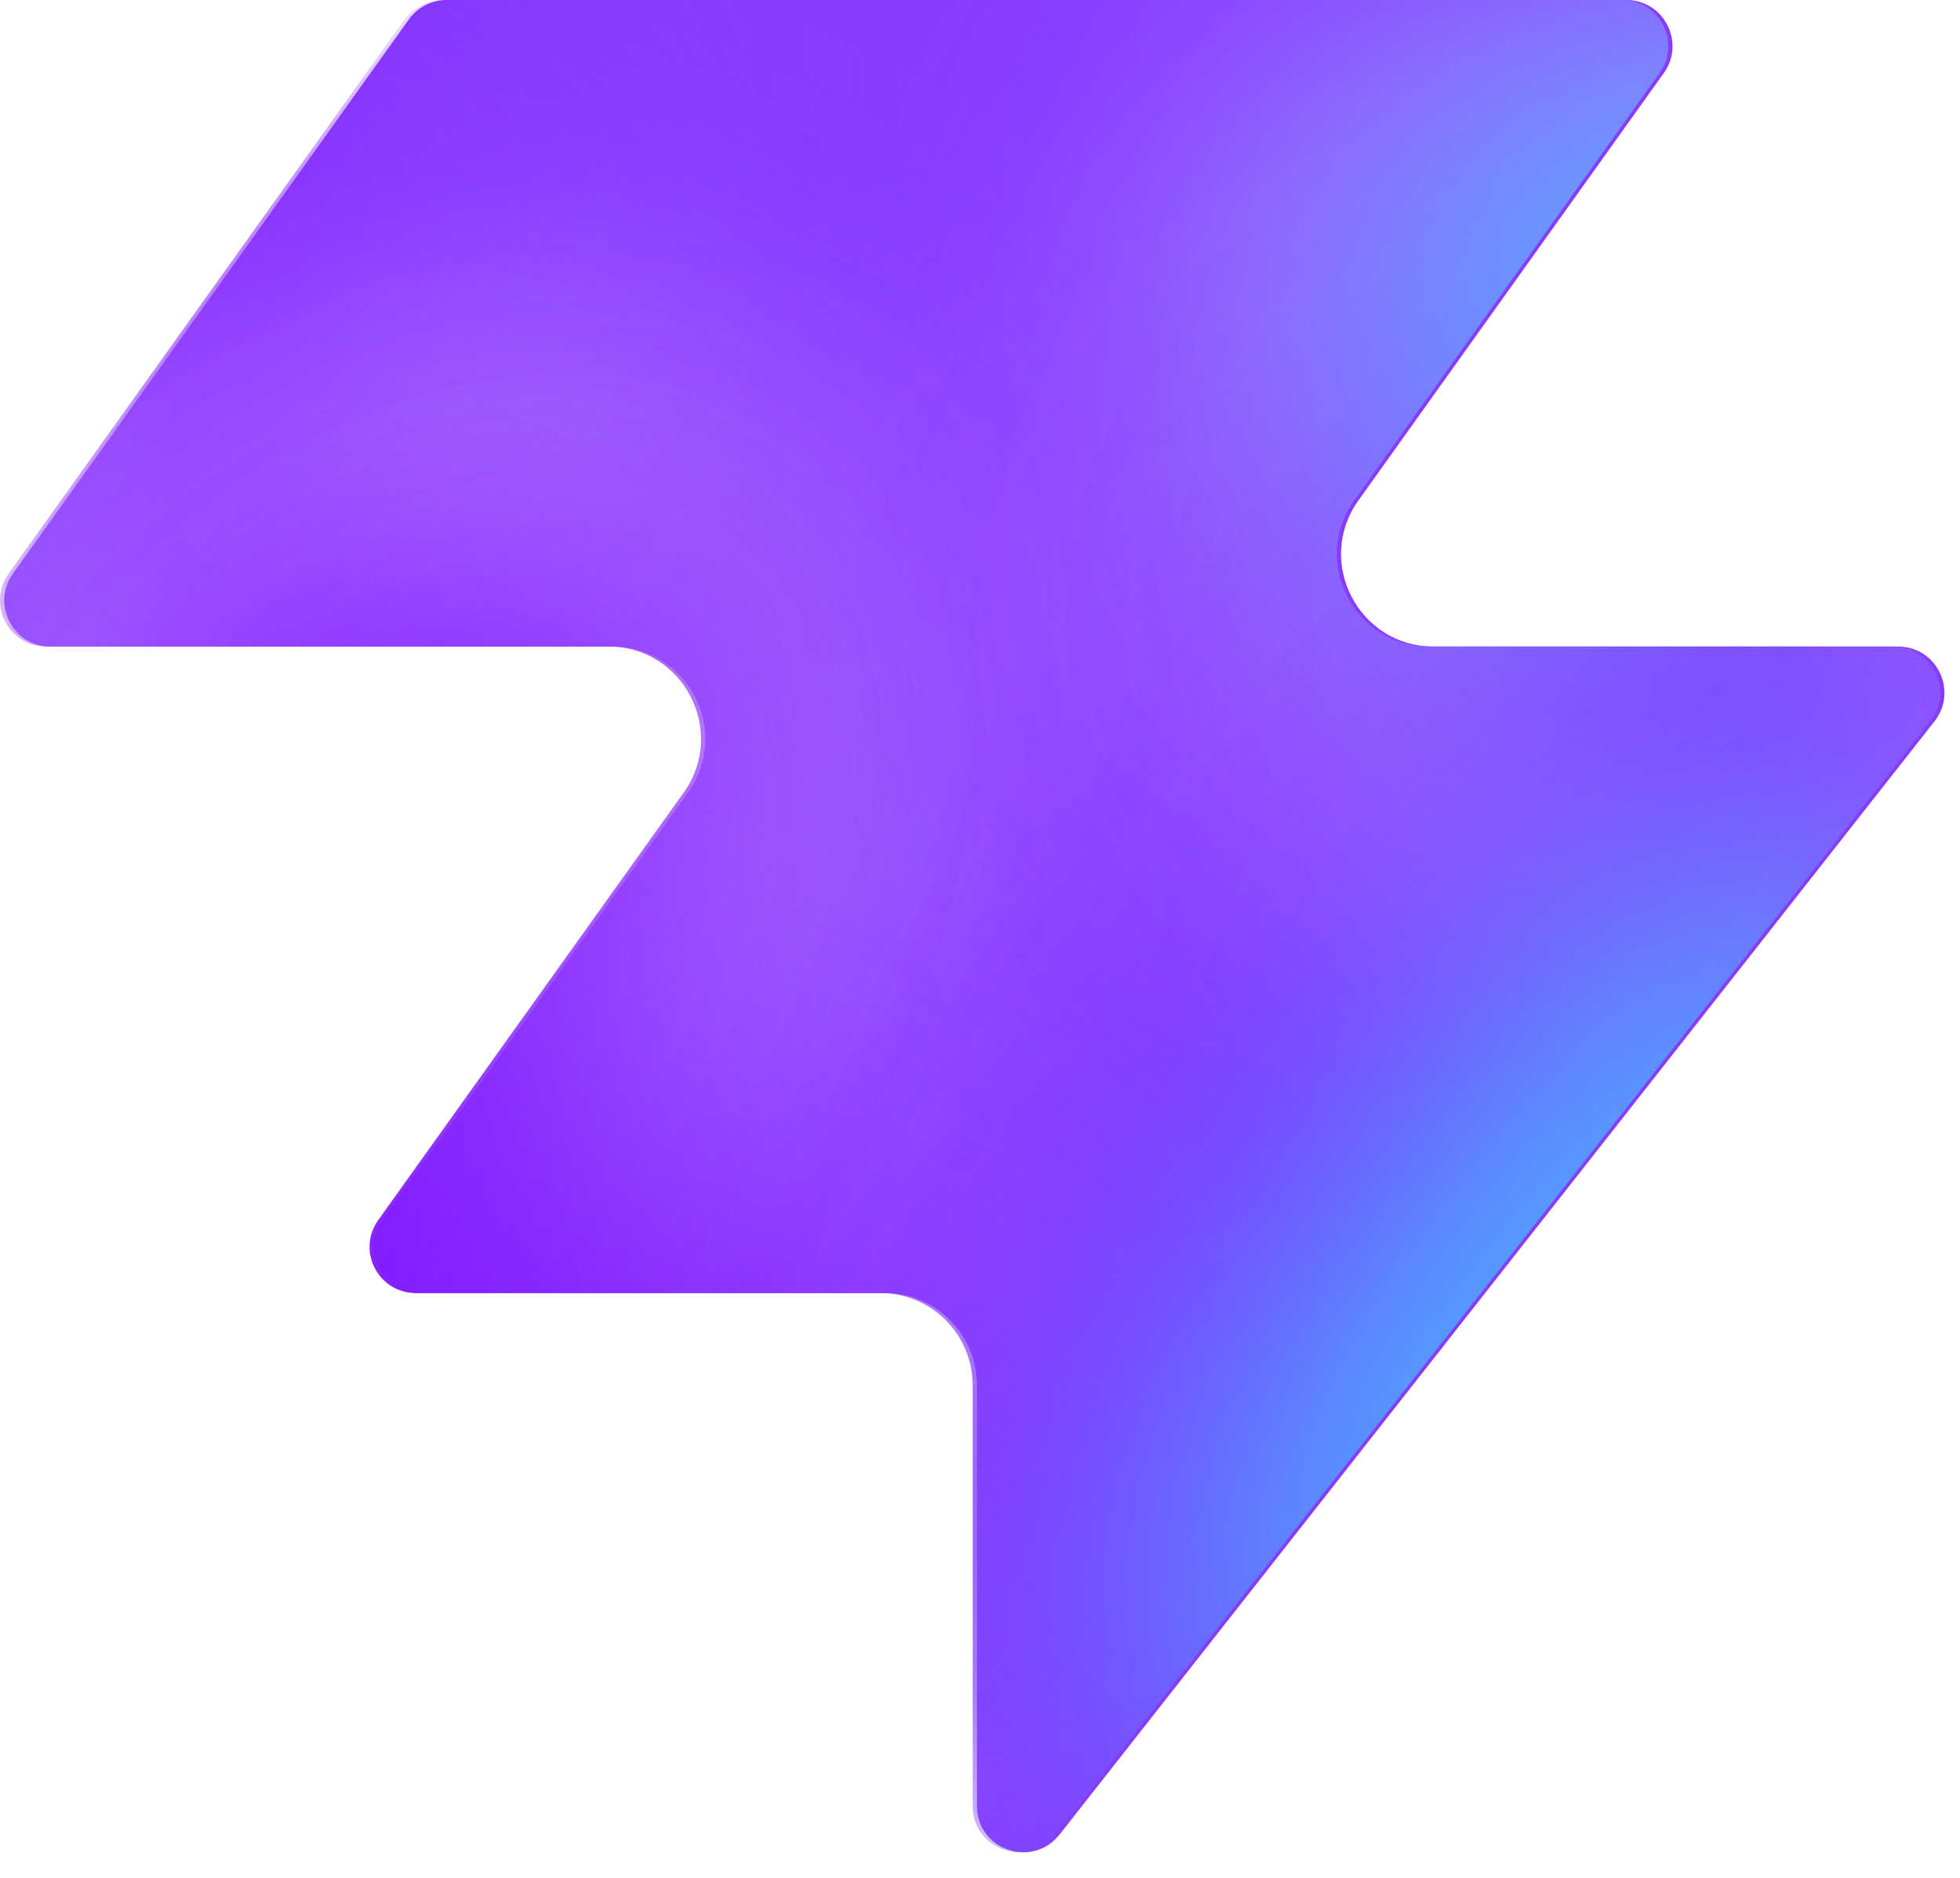
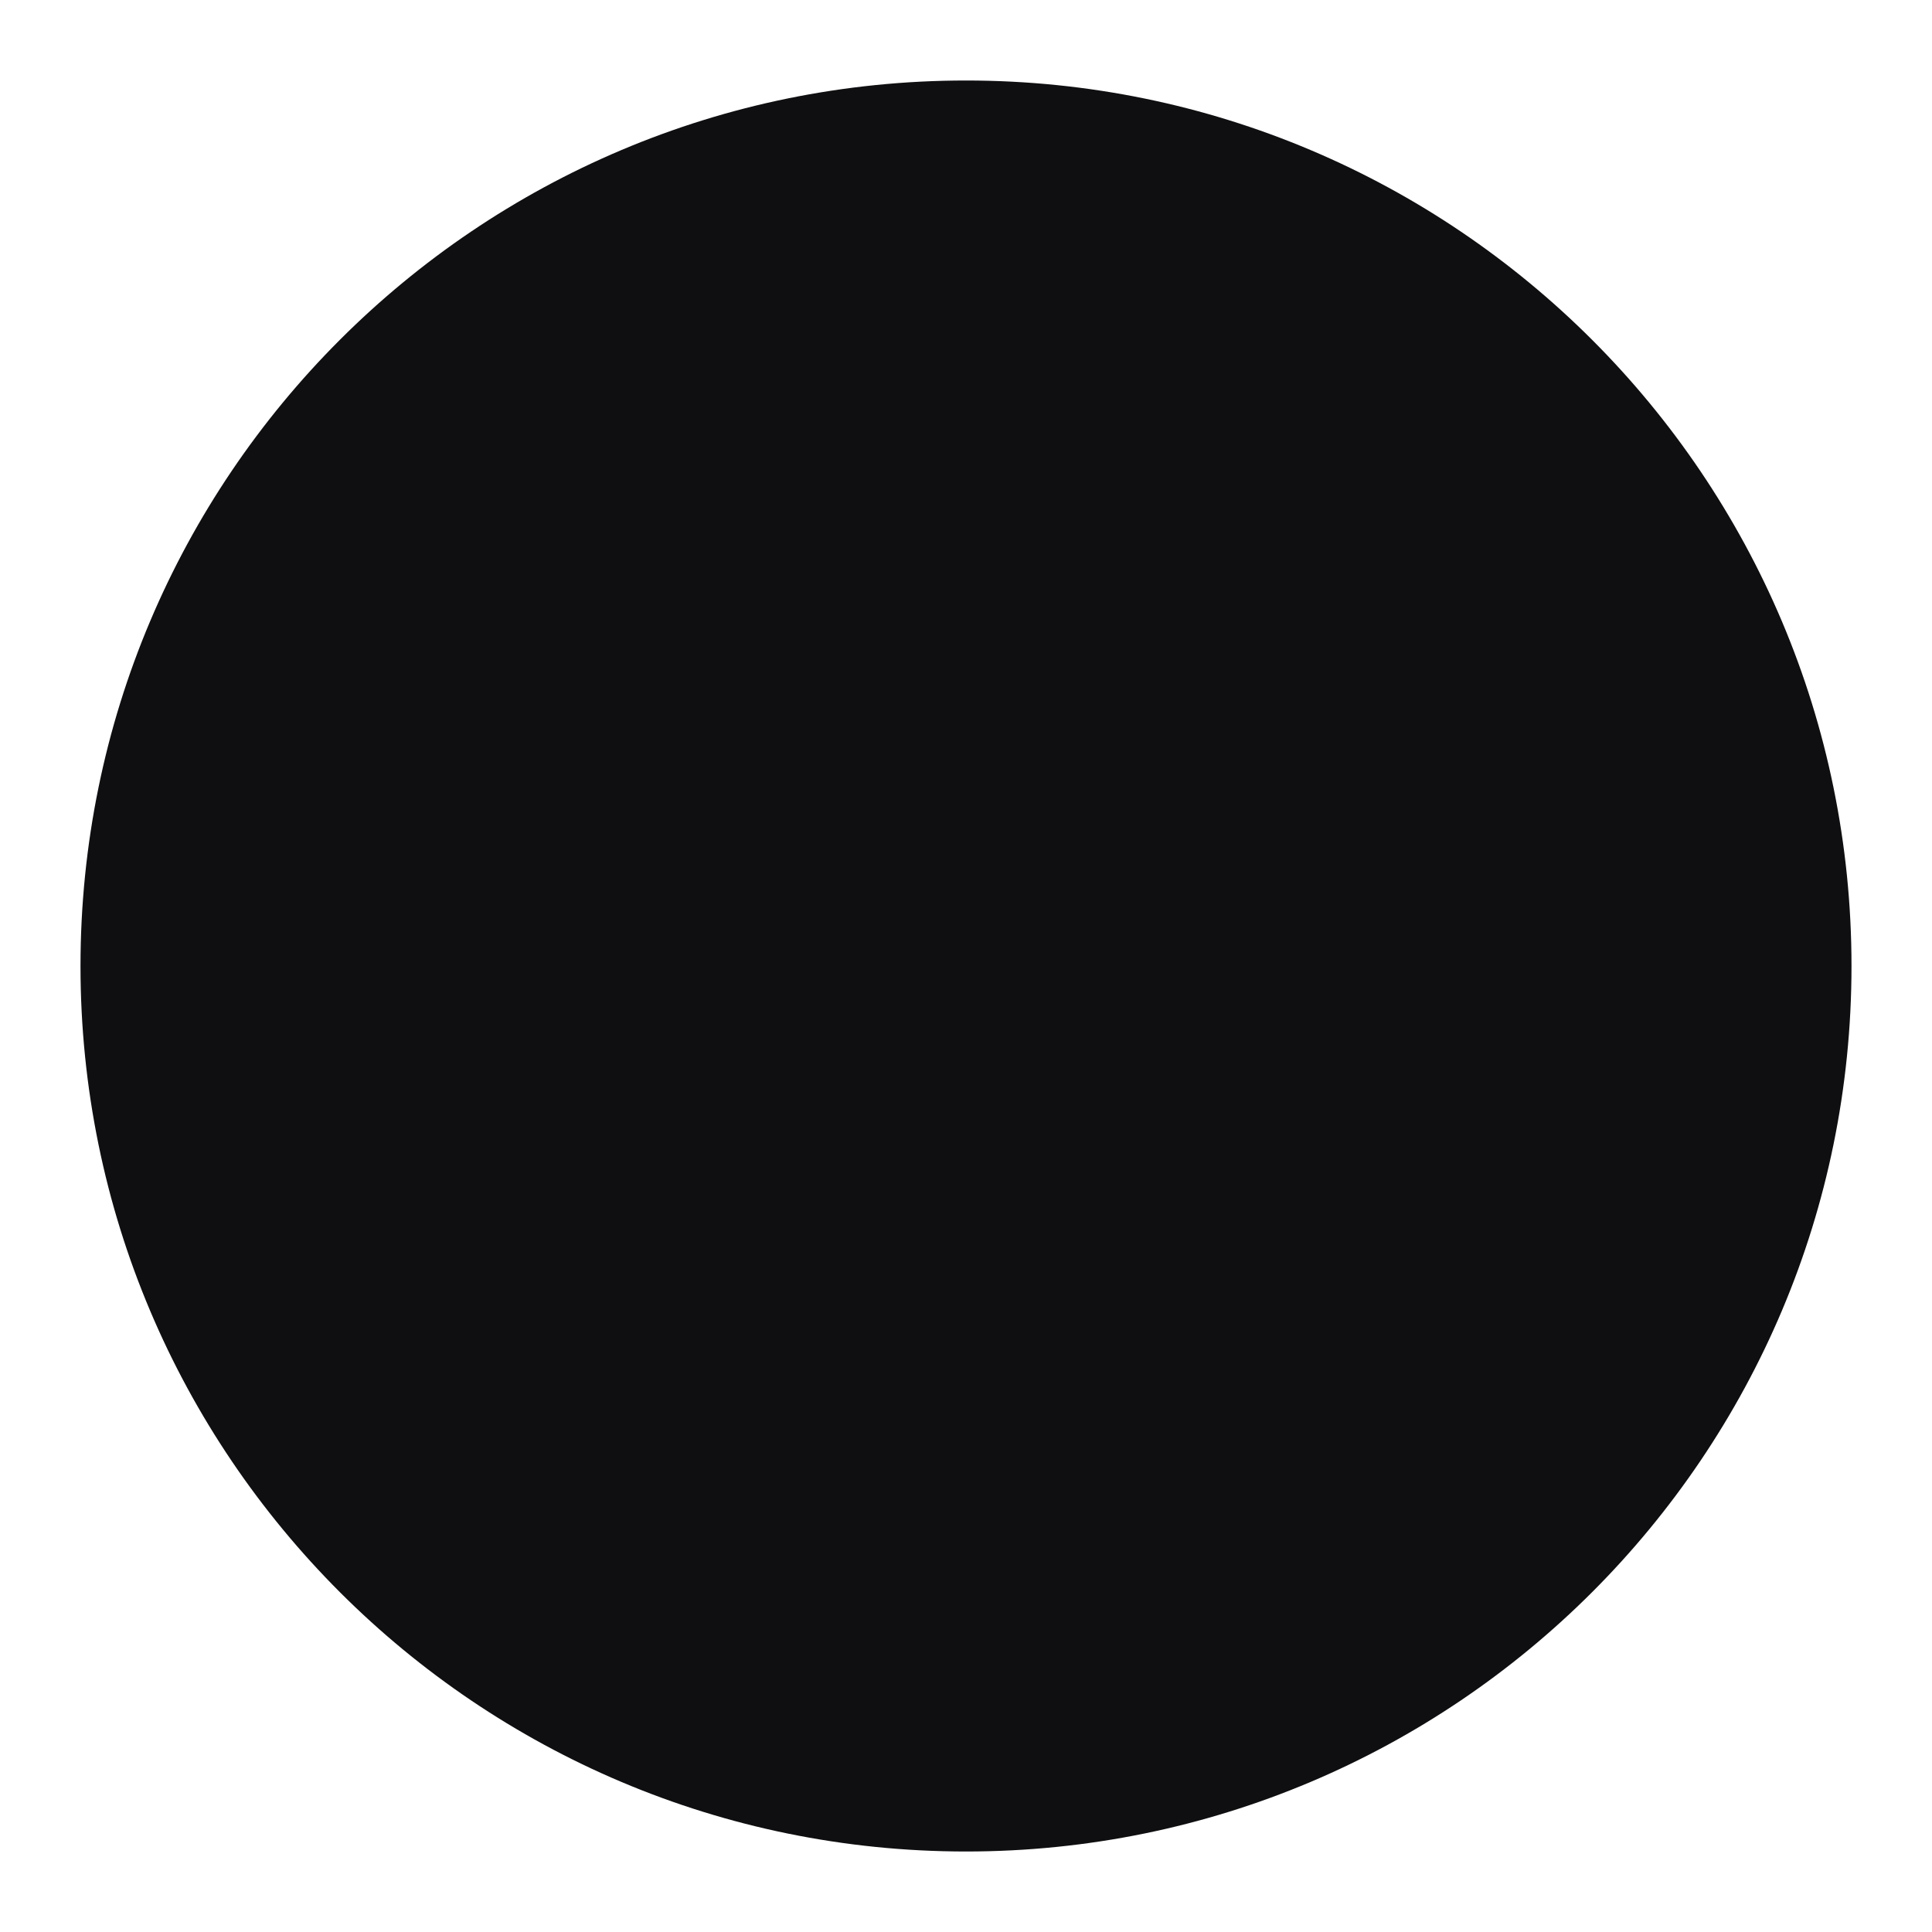
- <svg xmlns="http://www.w3.org/2000/svg" width="48" height="46" fill="none" viewBox="0 0 48 46">
-   <path fill="#863bff" d="M25.946 44.938c-.664.845-2.021.375-2.021-.698V33.937a2.26 2.26 0 0 0-2.262-2.262H10.287c-.92 0-1.456-1.04-.92-1.788l7.48-10.471c1.07-1.497 0-3.578-1.842-3.578H1.237c-.92 0-1.456-1.04-.92-1.788L10.013.474c.214-.297.556-.474.92-.474h28.894c.92 0 1.456 1.04.92 1.788l-7.48 10.471c-1.07 1.498 0 3.579 1.842 3.579h11.377c.943 0 1.473 1.088.89 1.83L25.947 44.94z" style="fill:#863bff;fill:color(display-p3 .525 .23 1);fill-opacity:1" />
-   <mask id="a" width="48" height="46" x="0" y="0" maskUnits="userSpaceOnUse" style="mask-type:alpha">
-     <path fill="#000" d="M25.842 44.938c-.664.844-2.021.375-2.021-.698V33.937a2.26 2.26 0 0 0-2.262-2.262H10.183c-.92 0-1.456-1.04-.92-1.788l7.48-10.471c1.07-1.498 0-3.579-1.842-3.579H1.133c-.92 0-1.456-1.04-.92-1.787L9.91.473c.214-.297.556-.474.92-.474h28.894c.92 0 1.456 1.04.92 1.788l-7.48 10.471c-1.07 1.498 0 3.578 1.842 3.578h11.377c.943 0 1.473 1.088.89 1.832L25.843 44.94z" style="fill:#000;fill-opacity:1" />
-   </mask>
-   <g mask="url(#a)">
-     <g filter="url(#b)">
-       <ellipse cx="5.508" cy="14.704" fill="#ede6ff" rx="5.508" ry="14.704" style="fill:#ede6ff;fill:color(display-p3 .927 .903 1);fill-opacity:1" transform="matrix(.00324 1 1 -.00324 -4.47 31.516)" />
-     </g>
-     <g filter="url(#c)">
-       <ellipse cx="10.399" cy="29.851" fill="#ede6ff" rx="10.399" ry="29.851" style="fill:#ede6ff;fill:color(display-p3 .927 .903 1);fill-opacity:1" transform="matrix(.00324 1 1 -.00324 -39.328 7.883)" />
-     </g>
-     <g filter="url(#d)">
-       <ellipse cx="5.508" cy="30.487" fill="#7e14ff" rx="5.508" ry="30.487" style="fill:#7e14ff;fill:color(display-p3 .492 .077 1);fill-opacity:1" transform="rotate(89.814 -25.913 -14.639)scale(1 -1)" />
-     </g>
-     <g filter="url(#e)">
-       <ellipse cx="5.508" cy="30.599" fill="#7e14ff" rx="5.508" ry="30.599" style="fill:#7e14ff;fill:color(display-p3 .492 .077 1);fill-opacity:1" transform="rotate(89.814 -32.644 -3.334)scale(1 -1)" />
-     </g>
-     <g filter="url(#f)">
-       <ellipse cx="5.508" cy="30.599" fill="#7e14ff" rx="5.508" ry="30.599" style="fill:#7e14ff;fill:color(display-p3 .492 .077 1);fill-opacity:1" transform="matrix(.00324 1 1 -.00324 -34.34 30.47)" />
-     </g>
-     <g filter="url(#g)">
-       <ellipse cx="14.072" cy="22.078" fill="#ede6ff" rx="14.072" ry="22.078" style="fill:#ede6ff;fill:color(display-p3 .927 .903 1);fill-opacity:1" transform="rotate(93.35 24.506 48.493)scale(-1 1)" />
-     </g>
-     <g filter="url(#h)">
-       <ellipse cx="3.47" cy="21.501" fill="#7e14ff" rx="3.47" ry="21.501" style="fill:#7e14ff;fill:color(display-p3 .492 .077 1);fill-opacity:1" transform="rotate(89.009 28.708 47.59)scale(-1 1)" />
-     </g>
-     <g filter="url(#i)">
-       <ellipse cx="3.47" cy="21.501" fill="#7e14ff" rx="3.47" ry="21.501" style="fill:#7e14ff;fill:color(display-p3 .492 .077 1);fill-opacity:1" transform="rotate(89.009 28.708 47.59)scale(-1 1)" />
-     </g>
-     <g filter="url(#j)">
-       <ellipse cx=".387" cy="8.972" fill="#7e14ff" rx="4.407" ry="29.108" style="fill:#7e14ff;fill:color(display-p3 .492 .077 1);fill-opacity:1" transform="rotate(39.51 .387 8.972)" />
-     </g>
-     <g filter="url(#k)">
-       <ellipse cx="47.523" cy="-6.092" fill="#7e14ff" rx="4.407" ry="29.108" style="fill:#7e14ff;fill:color(display-p3 .492 .077 1);fill-opacity:1" transform="rotate(37.892 47.523 -6.092)" />
-     </g>
-     <g filter="url(#l)">
-       <ellipse cx="41.412" cy="6.333" fill="#47bfff" rx="5.971" ry="9.665" style="fill:#47bfff;fill:color(display-p3 .28 .748 1);fill-opacity:1" transform="rotate(37.892 41.412 6.333)" />
-     </g>
-     <g filter="url(#m)">
-       <ellipse cx="-1.879" cy="38.332" fill="#7e14ff" rx="4.407" ry="29.108" style="fill:#7e14ff;fill:color(display-p3 .492 .077 1);fill-opacity:1" transform="rotate(37.892 -1.88 38.332)" />
-     </g>
-     <g filter="url(#n)">
-       <ellipse cx="-1.879" cy="38.332" fill="#7e14ff" rx="4.407" ry="29.108" style="fill:#7e14ff;fill:color(display-p3 .492 .077 1);fill-opacity:1" transform="rotate(37.892 -1.88 38.332)" />
-     </g>
-     <g filter="url(#o)">
-       <ellipse cx="35.651" cy="29.907" fill="#7e14ff" rx="4.407" ry="29.108" style="fill:#7e14ff;fill:color(display-p3 .492 .077 1);fill-opacity:1" transform="rotate(37.892 35.651 29.907)" />
-     </g>
-     <g filter="url(#p)">
-       <ellipse cx="38.418" cy="32.4" fill="#47bfff" rx="5.971" ry="15.297" style="fill:#47bfff;fill:color(display-p3 .28 .748 1);fill-opacity:1" transform="rotate(37.892 38.418 32.4)" />
-     </g>
-   </g>
-   <defs>
-     <filter id="b" width="60.045" height="41.654" x="-19.77" y="16.149" color-interpolation-filters="sRGB" filterUnits="userSpaceOnUse">
-       <feFlood flood-opacity="0" result="BackgroundImageFix" />
-       <feBlend in="SourceGraphic" in2="BackgroundImageFix" result="shape" />
-       <feGaussianBlur result="effect1_foregroundBlur_2002_17158" stdDeviation="7.659" />
-     </filter>
-     <filter id="c" width="90.34" height="51.437" x="-54.613" y="-7.533" color-interpolation-filters="sRGB" filterUnits="userSpaceOnUse">
-       <feFlood flood-opacity="0" result="BackgroundImageFix" />
-       <feBlend in="SourceGraphic" in2="BackgroundImageFix" result="shape" />
-       <feGaussianBlur result="effect1_foregroundBlur_2002_17158" stdDeviation="7.659" />
-     </filter>
-     <filter id="d" width="79.355" height="29.4" x="-49.64" y="2.03" color-interpolation-filters="sRGB" filterUnits="userSpaceOnUse">
-       <feFlood flood-opacity="0" result="BackgroundImageFix" />
-       <feBlend in="SourceGraphic" in2="BackgroundImageFix" result="shape" />
-       <feGaussianBlur result="effect1_foregroundBlur_2002_17158" stdDeviation="4.596" />
-     </filter>
-     <filter id="e" width="79.579" height="29.4" x="-45.045" y="20.029" color-interpolation-filters="sRGB" filterUnits="userSpaceOnUse">
-       <feFlood flood-opacity="0" result="BackgroundImageFix" />
-       <feBlend in="SourceGraphic" in2="BackgroundImageFix" result="shape" />
-       <feGaussianBlur result="effect1_foregroundBlur_2002_17158" stdDeviation="4.596" />
-     </filter>
-     <filter id="f" width="79.579" height="29.4" x="-43.513" y="21.178" color-interpolation-filters="sRGB" filterUnits="userSpaceOnUse">
-       <feFlood flood-opacity="0" result="BackgroundImageFix" />
-       <feBlend in="SourceGraphic" in2="BackgroundImageFix" result="shape" />
-       <feGaussianBlur result="effect1_foregroundBlur_2002_17158" stdDeviation="4.596" />
-     </filter>
-     <filter id="g" width="74.749" height="58.852" x="15.756" y="-17.901" color-interpolation-filters="sRGB" filterUnits="userSpaceOnUse">
-       <feFlood flood-opacity="0" result="BackgroundImageFix" />
-       <feBlend in="SourceGraphic" in2="BackgroundImageFix" result="shape" />
-       <feGaussianBlur result="effect1_foregroundBlur_2002_17158" stdDeviation="7.659" />
-     </filter>
-     <filter id="h" width="61.377" height="25.362" x="23.548" y="2.284" color-interpolation-filters="sRGB" filterUnits="userSpaceOnUse">
-       <feFlood flood-opacity="0" result="BackgroundImageFix" />
-       <feBlend in="SourceGraphic" in2="BackgroundImageFix" result="shape" />
-       <feGaussianBlur result="effect1_foregroundBlur_2002_17158" stdDeviation="4.596" />
-     </filter>
-     <filter id="i" width="61.377" height="25.362" x="23.548" y="2.284" color-interpolation-filters="sRGB" filterUnits="userSpaceOnUse">
-       <feFlood flood-opacity="0" result="BackgroundImageFix" />
-       <feBlend in="SourceGraphic" in2="BackgroundImageFix" result="shape" />
-       <feGaussianBlur result="effect1_foregroundBlur_2002_17158" stdDeviation="4.596" />
-     </filter>
-     <filter id="j" width="56.045" height="63.649" x="-27.636" y="-22.853" color-interpolation-filters="sRGB" filterUnits="userSpaceOnUse">
-       <feFlood flood-opacity="0" result="BackgroundImageFix" />
-       <feBlend in="SourceGraphic" in2="BackgroundImageFix" result="shape" />
-       <feGaussianBlur result="effect1_foregroundBlur_2002_17158" stdDeviation="4.596" />
-     </filter>
-     <filter id="k" width="54.814" height="64.646" x="20.116" y="-38.415" color-interpolation-filters="sRGB" filterUnits="userSpaceOnUse">
-       <feFlood flood-opacity="0" result="BackgroundImageFix" />
-       <feBlend in="SourceGraphic" in2="BackgroundImageFix" result="shape" />
-       <feGaussianBlur result="effect1_foregroundBlur_2002_17158" stdDeviation="4.596" />
-     </filter>
-     <filter id="l" width="33.541" height="35.313" x="24.641" y="-11.323" color-interpolation-filters="sRGB" filterUnits="userSpaceOnUse">
-       <feFlood flood-opacity="0" result="BackgroundImageFix" />
-       <feBlend in="SourceGraphic" in2="BackgroundImageFix" result="shape" />
-       <feGaussianBlur result="effect1_foregroundBlur_2002_17158" stdDeviation="4.596" />
-     </filter>
-     <filter id="m" width="54.814" height="64.646" x="-29.286" y="6.009" color-interpolation-filters="sRGB" filterUnits="userSpaceOnUse">
-       <feFlood flood-opacity="0" result="BackgroundImageFix" />
-       <feBlend in="SourceGraphic" in2="BackgroundImageFix" result="shape" />
-       <feGaussianBlur result="effect1_foregroundBlur_2002_17158" stdDeviation="4.596" />
-     </filter>
-     <filter id="n" width="54.814" height="64.646" x="-29.286" y="6.009" color-interpolation-filters="sRGB" filterUnits="userSpaceOnUse">
-       <feFlood flood-opacity="0" result="BackgroundImageFix" />
-       <feBlend in="SourceGraphic" in2="BackgroundImageFix" result="shape" />
-       <feGaussianBlur result="effect1_foregroundBlur_2002_17158" stdDeviation="4.596" />
-     </filter>
-     <filter id="o" width="54.814" height="64.646" x="8.244" y="-2.416" color-interpolation-filters="sRGB" filterUnits="userSpaceOnUse">
-       <feFlood flood-opacity="0" result="BackgroundImageFix" />
-       <feBlend in="SourceGraphic" in2="BackgroundImageFix" result="shape" />
-       <feGaussianBlur result="effect1_foregroundBlur_2002_17158" stdDeviation="4.596" />
-     </filter>
-     <filter id="p" width="39.409" height="43.623" x="18.713" y="10.588" color-interpolation-filters="sRGB" filterUnits="userSpaceOnUse">
-       <feFlood flood-opacity="0" result="BackgroundImageFix" />
-       <feBlend in="SourceGraphic" in2="BackgroundImageFix" result="shape" />
-       <feGaussianBlur result="effect1_foregroundBlur_2002_17158" stdDeviation="4.596" />
-     </filter>
-   </defs>
+ <svg xmlns="http://www.w3.org/2000/svg" viewBox="0 0 48 48">
+   <circle cx="24" cy="24" r="22" fill="#0f0f11" />
</svg>
